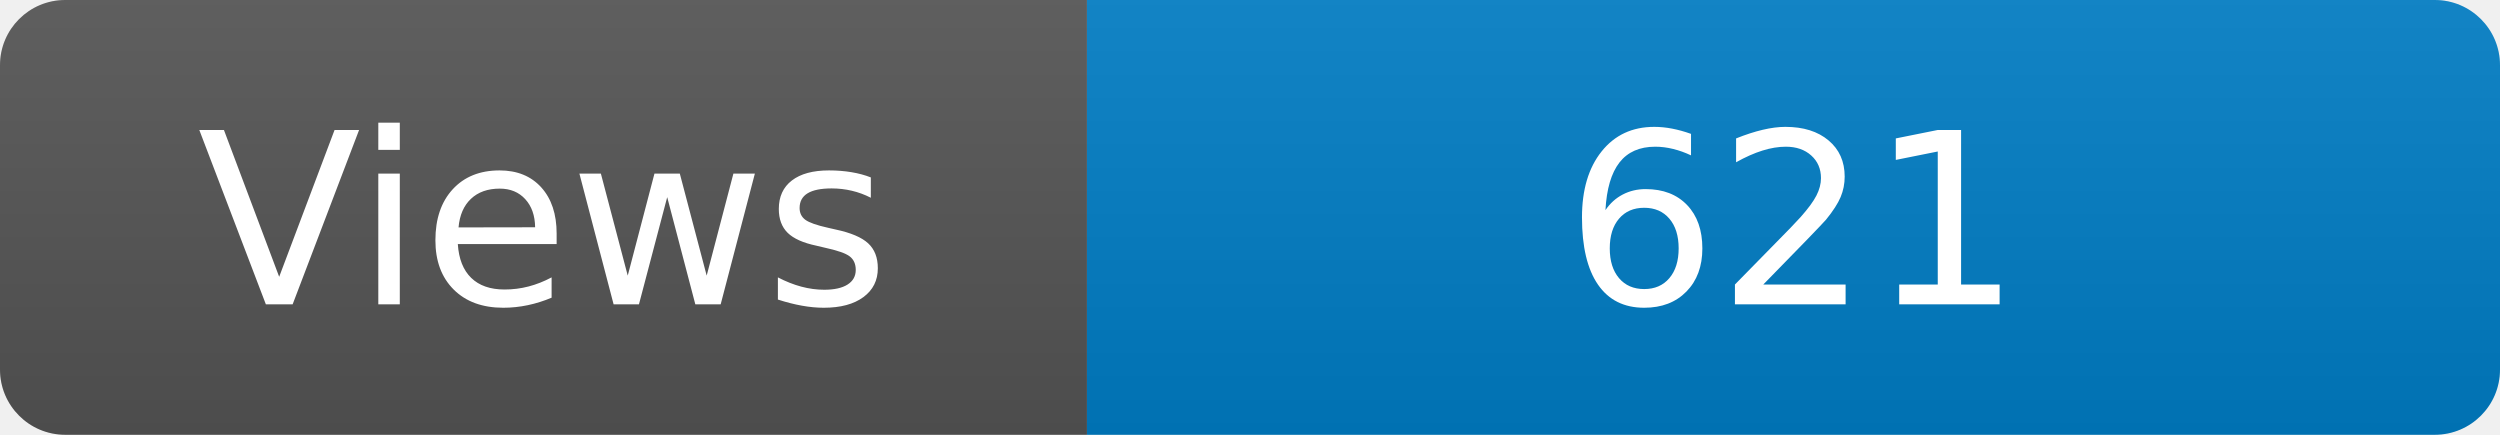
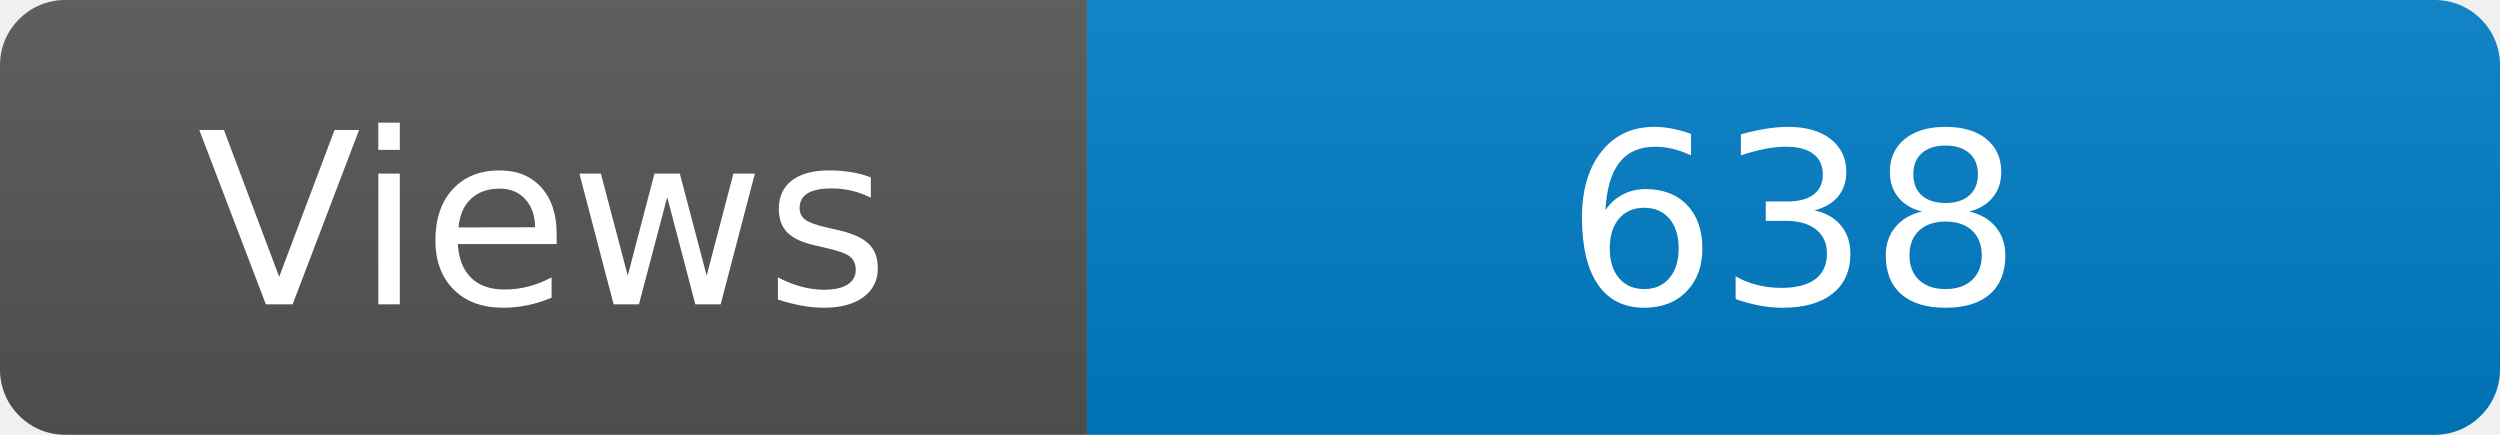
<svg xmlns="http://www.w3.org/2000/svg" width="115" height="20" role="img" aria-label="Maintained?: yes">
  <linearGradient id="s" x2="0" y2="100%">
    <stop offset="0" stop-color="#bbb" stop-opacity=".1" />
    <stop offset="1" stop-opacity=".1" />
  </linearGradient>
  <clipPath id="r">
    <rect width="115" height="20" rx="3" fill="#fff" />
  </clipPath>
  <g clip-path="url(#r)">
    <rect width="50" height="20" fill="#555" />
    <rect x="50" width="160" height="20" fill="#007ec6" />
    <rect width="115" height="20" fill="url(#s)" />
  </g>
  <g fill="#fff" text-anchor="middle" font-family="Verdana,Geneva,DejaVu Sans,sans-serif" font-size="110">
    <text x="250" y="140" transform="scale(.1)" fill="#fff">Views</text>
-     <text x="825" y="140" transform="scale(.1)" fill="#fff">621</text>
+     <text x="825" y="140" transform="scale(.1)" fill="#fff">638</text>
  </g>
</svg>
